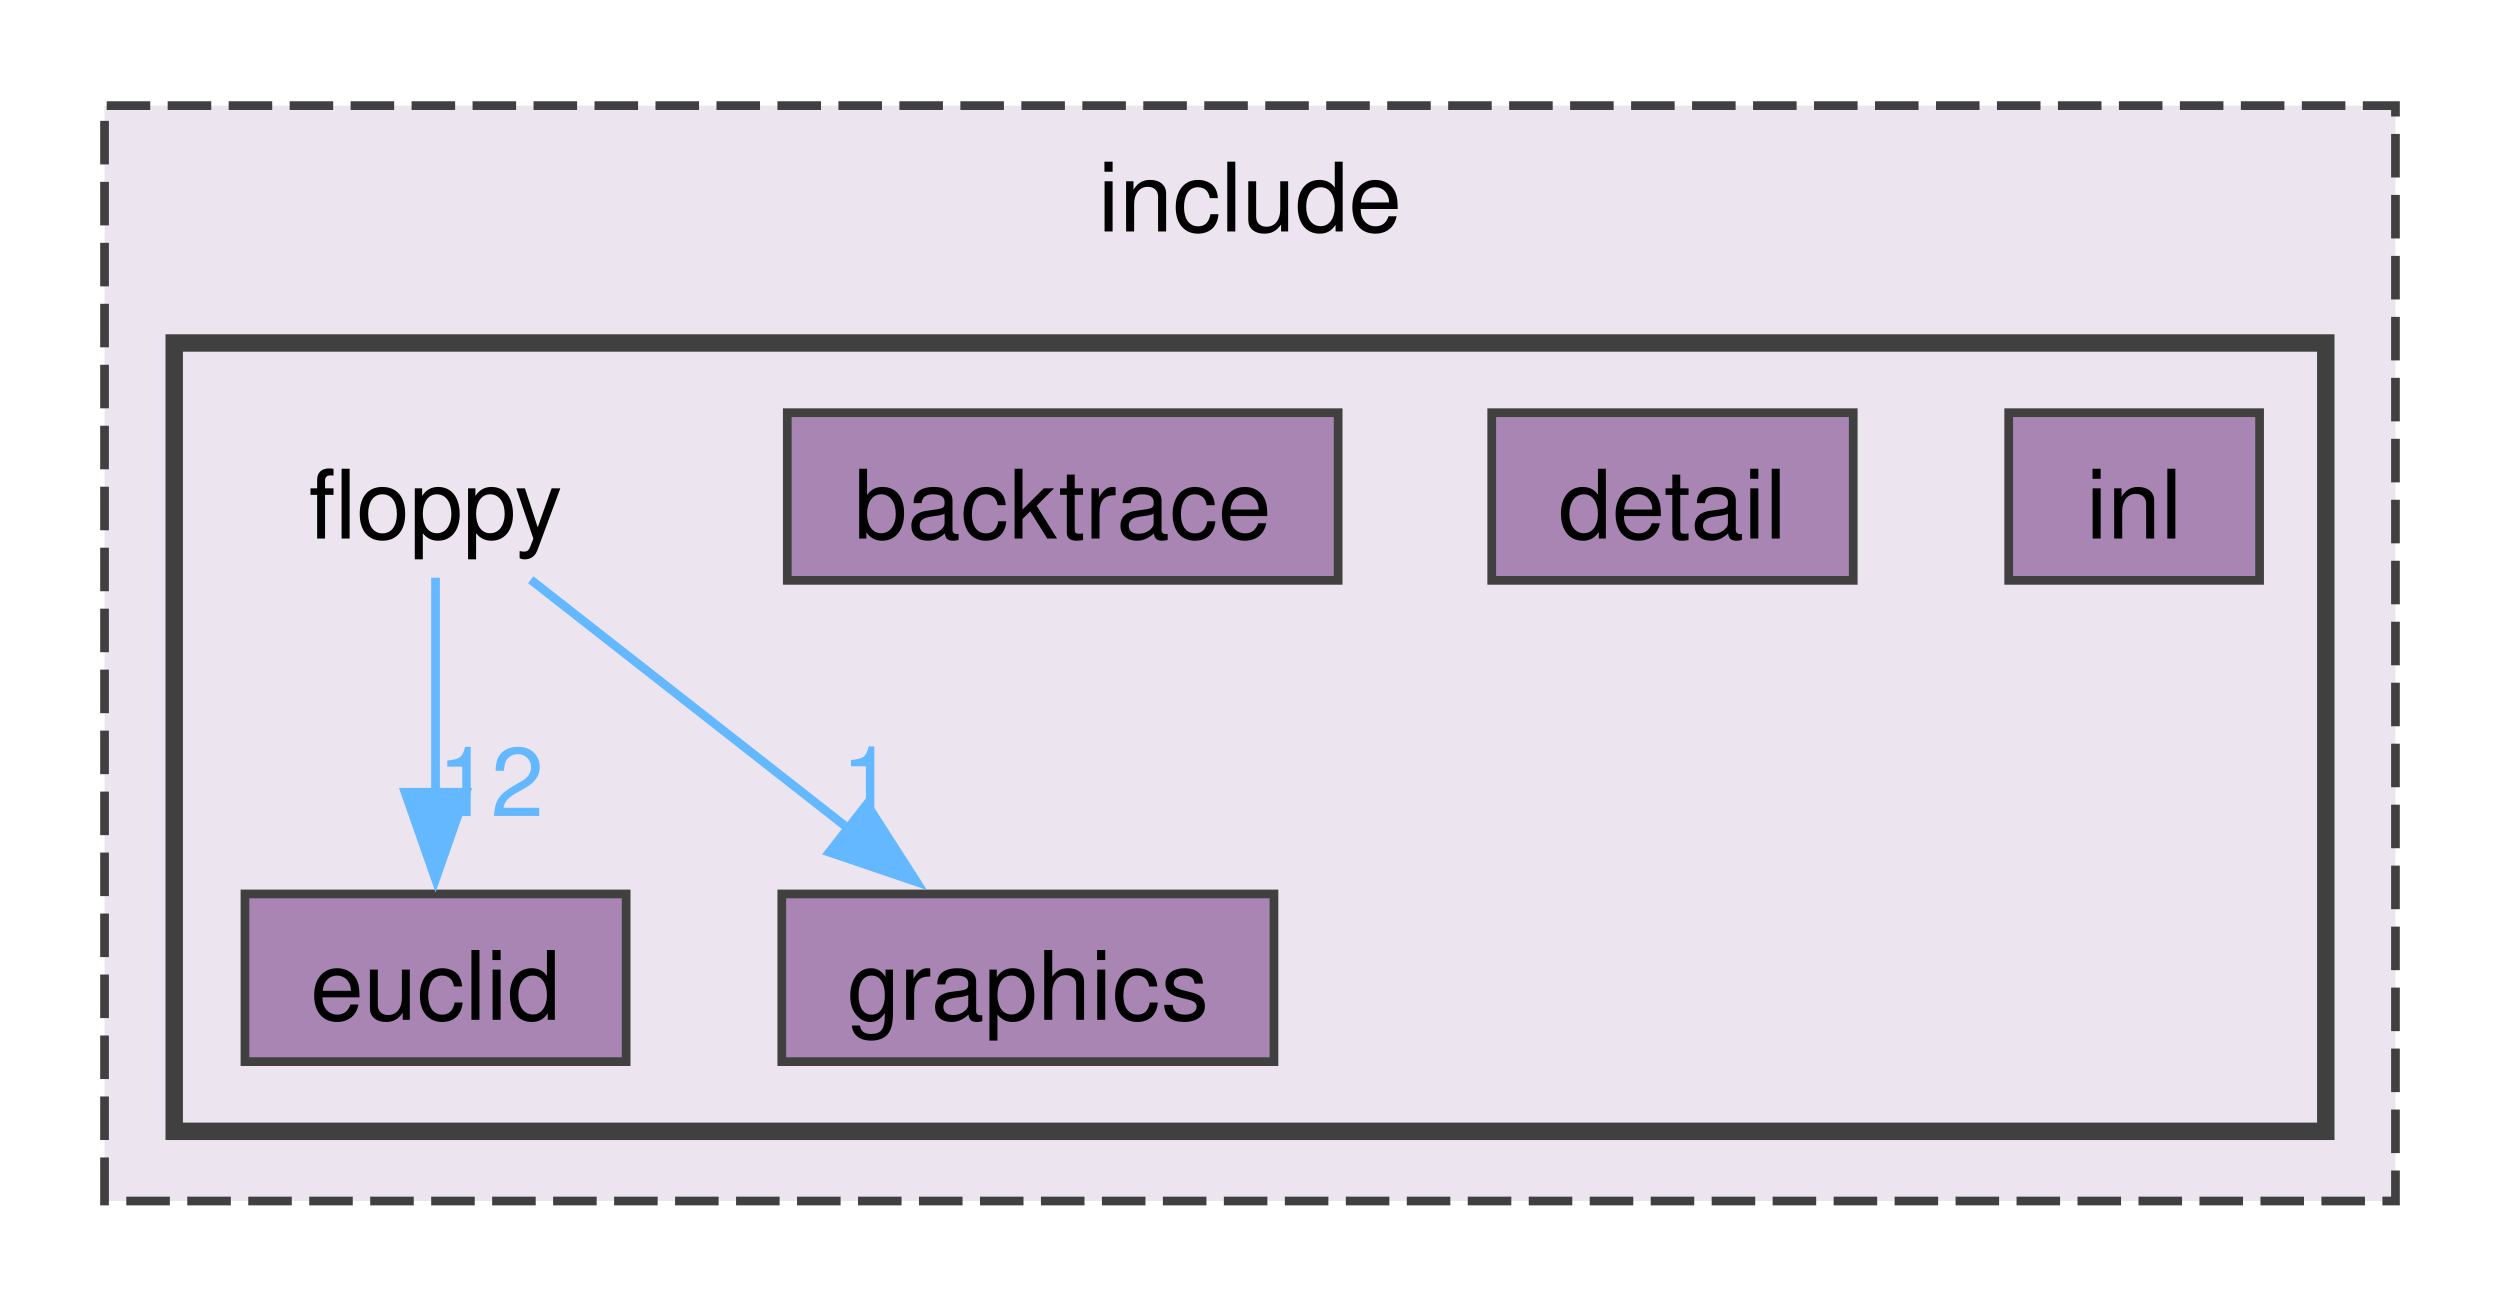
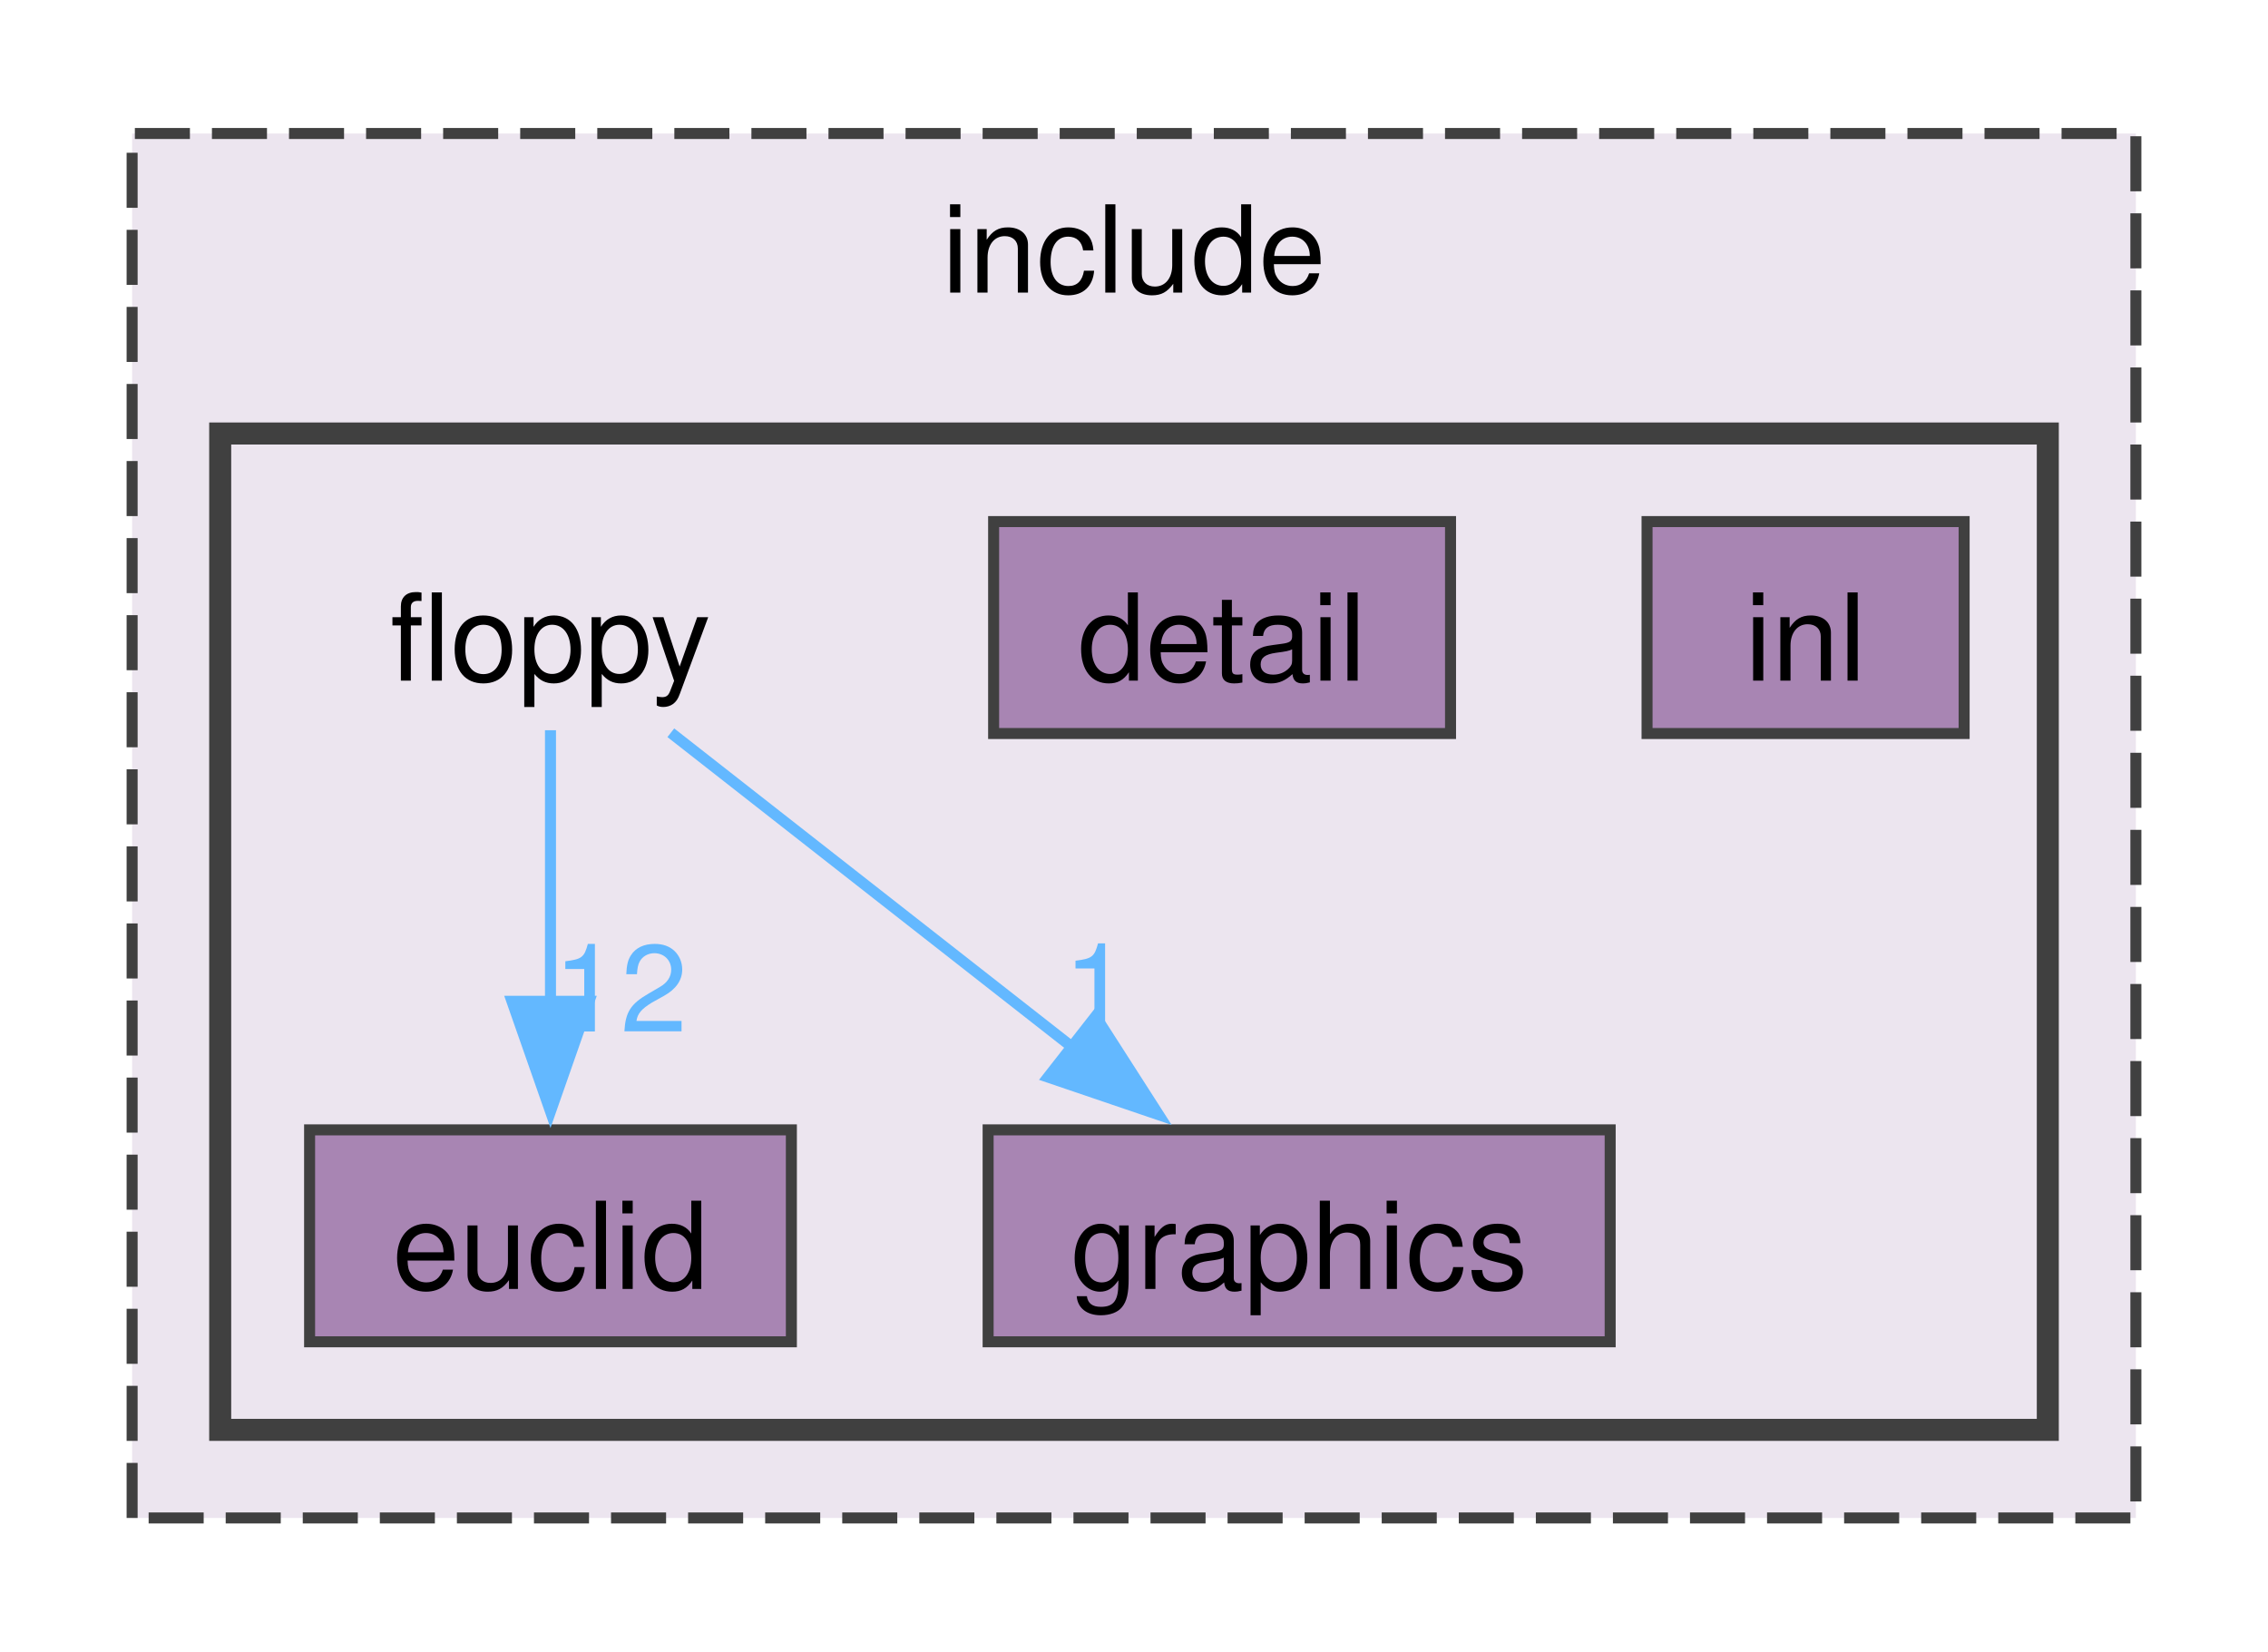
- <svg xmlns="http://www.w3.org/2000/svg" xmlns:xlink="http://www.w3.org/1999/xlink" width="287pt" height="150pt" viewBox="0.00 0.00 287.00 149.75">
+ <svg xmlns="http://www.w3.org/2000/svg" xmlns:xlink="http://www.w3.org/1999/xlink" width="206pt" height="150pt" viewBox="0.00 0.00 206.00 149.75">
  <g id="graph0" class="graph" transform="scale(1 1) rotate(0) translate(4 145.75)">
    <g id="clust1" class="cluster">
      <g id="a_clust1">
        <a xlink:href="dir_d44c64559bbebec7f509842c48db8b23.html" target="_top" xlink:title="include">
-           <polygon fill="#ece5ef" stroke="#404040" stroke-dasharray="5,2" points="8,-8 8,-133.75 271,-133.75 271,-8 8,-8" />
-           <text text-anchor="middle" x="139.5" y="-119.3" font-family="Helvetica,sans-Serif" font-size="11.00">include</text>
+           <polygon fill="#ece5ef" stroke="#404040" stroke-dasharray="5,2" points="8,-8 8,-133.75 190,-133.75 190,-8 8,-8" />
+           <text text-anchor="middle" x="99" y="-119.3" font-family="Helvetica,sans-Serif" font-size="11.00">include</text>
        </a>
      </g>
    </g>
    <g id="clust2" class="cluster">
      <g id="a_clust2">
        <a xlink:href="dir_ae0cb1af05f1ebdc47ed7b5efe67b30c.html" target="_top">
-           <polygon fill="#ece5ef" stroke="#404040" stroke-width="2" points="16,-16 16,-106.5 263,-106.5 263,-16 16,-16" />
+           <polygon fill="#ece5ef" stroke="#404040" stroke-width="2" points="16,-16 16,-106.5 182,-106.5 182,-16 16,-16" />
        </a>
      </g>
    </g>
    <g id="node1" class="node">
      <text text-anchor="middle" x="46" y="-84.05" font-family="Helvetica,sans-Serif" font-size="11.00">floppy</text>
    </g>
-     <g id="node4" class="node">
-       <g id="a_node4">
+     <g id="node3" class="node">
+       <g id="a_node3">
        <a xlink:href="dir_047d1c41069b6adef11ae34e0147700f.html" target="_top" xlink:title="euclid">
          <polygon fill="#a885b3" stroke="#404040" points="67.88,-43.25 24.12,-43.25 24.12,-24 67.88,-24 67.88,-43.25" />
          <text text-anchor="middle" x="46" y="-28.8" font-family="Helvetica,sans-Serif" font-size="11.00">euclid</text>
        </a>
      </g>
    </g>
    <g id="edge1" class="edge">
      <g id="a_edge1">
-         <a xlink:href="dir_000004_000003.html" target="_top">
+         <a xlink:href="dir_000003_000002.html" target="_top">
          <path fill="none" stroke="#63b8ff" d="M46,-79.55C46,-72.95 46,-63.44 46,-54.86" />
          <polygon fill="#63b8ff" stroke="#63b8ff" points="49.5,-54.93 46,-44.93 42.5,-54.93 49.5,-54.93" />
        </a>
      </g>
      <g id="a_edge1-headlabel">
-         <a xlink:href="dir_000004_000003.html" target="_top" xlink:title="12">
+         <a xlink:href="dir_000003_000002.html" target="_top" xlink:title="12">
          <text text-anchor="middle" x="52.34" y="-52.19" font-family="Helvetica,sans-Serif" font-size="11.00" fill="#63b8ff">12</text>
        </a>
      </g>
    </g>
-     <g id="node5" class="node">
-       <g id="a_node5">
+     <g id="node4" class="node">
+       <g id="a_node4">
        <a xlink:href="dir_1470994300740420538078a3ee627803.html" target="_top" xlink:title="graphics">
          <polygon fill="#a885b3" stroke="#404040" points="142.25,-43.25 85.75,-43.25 85.75,-24 142.25,-24 142.25,-43.25" />
          <text text-anchor="middle" x="114" y="-28.8" font-family="Helvetica,sans-Serif" font-size="11.00">graphics</text>
        </a>
      </g>
    </g>
    <g id="edge2" class="edge">
      <g id="a_edge2">
-         <a xlink:href="dir_000004_000005.html" target="_top">
+         <a xlink:href="dir_000003_000004.html" target="_top">
          <path fill="none" stroke="#63b8ff" d="M56.93,-79.32C66.76,-71.62 81.47,-60.1 93.5,-50.68" />
          <polygon fill="#63b8ff" stroke="#63b8ff" points="95.51,-53.55 101.23,-44.63 91.2,-48.04 95.51,-53.55" />
        </a>
      </g>
      <g id="a_edge2-headlabel">
-         <a xlink:href="dir_000004_000005.html" target="_top" xlink:title="1">
+         <a xlink:href="dir_000003_000004.html" target="_top" xlink:title="1">
          <text text-anchor="middle" x="95.62" y="-52.24" font-family="Helvetica,sans-Serif" font-size="11.00" fill="#63b8ff">1</text>
        </a>
      </g>
    </g>
    <g id="node2" class="node">
      <g id="a_node2">
-         <a xlink:href="dir_8c55877611ad138617c1a500919721d2.html" target="_top" xlink:title="backtrace">
-           <polygon fill="#a885b3" stroke="#404040" points="149.62,-98.5 86.38,-98.5 86.38,-79.25 149.62,-79.25 149.62,-98.5" />
-           <text text-anchor="middle" x="118" y="-84.05" font-family="Helvetica,sans-Serif" font-size="11.00">backtrace</text>
+         <a xlink:href="dir_a70aa49210f20f6d80e3cfefc70580f7.html" target="_top" xlink:title="detail">
+           <polygon fill="#a885b3" stroke="#404040" points="127.75,-98.5 86.25,-98.5 86.25,-79.25 127.75,-79.25 127.75,-98.5" />
+           <text text-anchor="middle" x="107" y="-84.05" font-family="Helvetica,sans-Serif" font-size="11.00">detail</text>
        </a>
      </g>
    </g>
-     <g id="node3" class="node">
-       <g id="a_node3">
-         <a xlink:href="dir_a70aa49210f20f6d80e3cfefc70580f7.html" target="_top" xlink:title="detail">
-           <polygon fill="#a885b3" stroke="#404040" points="208.75,-98.5 167.25,-98.5 167.25,-79.25 208.75,-79.25 208.75,-98.5" />
-           <text text-anchor="middle" x="188" y="-84.05" font-family="Helvetica,sans-Serif" font-size="11.00">detail</text>
-         </a>
-       </g>
-     </g>
-     <g id="node6" class="node">
-       <g id="a_node6">
+     <g id="node5" class="node">
+       <g id="a_node5">
        <a xlink:href="dir_59ebea3516646c7d01fbca39d54537c0.html" target="_top" xlink:title="inl">
-           <polygon fill="#a885b3" stroke="#404040" points="255.4,-98.5 226.6,-98.5 226.6,-79.25 255.4,-79.25 255.4,-98.5" />
-           <text text-anchor="middle" x="241" y="-84.05" font-family="Helvetica,sans-Serif" font-size="11.00">inl</text>
+           <polygon fill="#a885b3" stroke="#404040" points="174.4,-98.5 145.6,-98.5 145.6,-79.25 174.4,-79.25 174.4,-98.5" />
+           <text text-anchor="middle" x="160" y="-84.05" font-family="Helvetica,sans-Serif" font-size="11.00">inl</text>
        </a>
      </g>
    </g>
  </g>
</svg>
